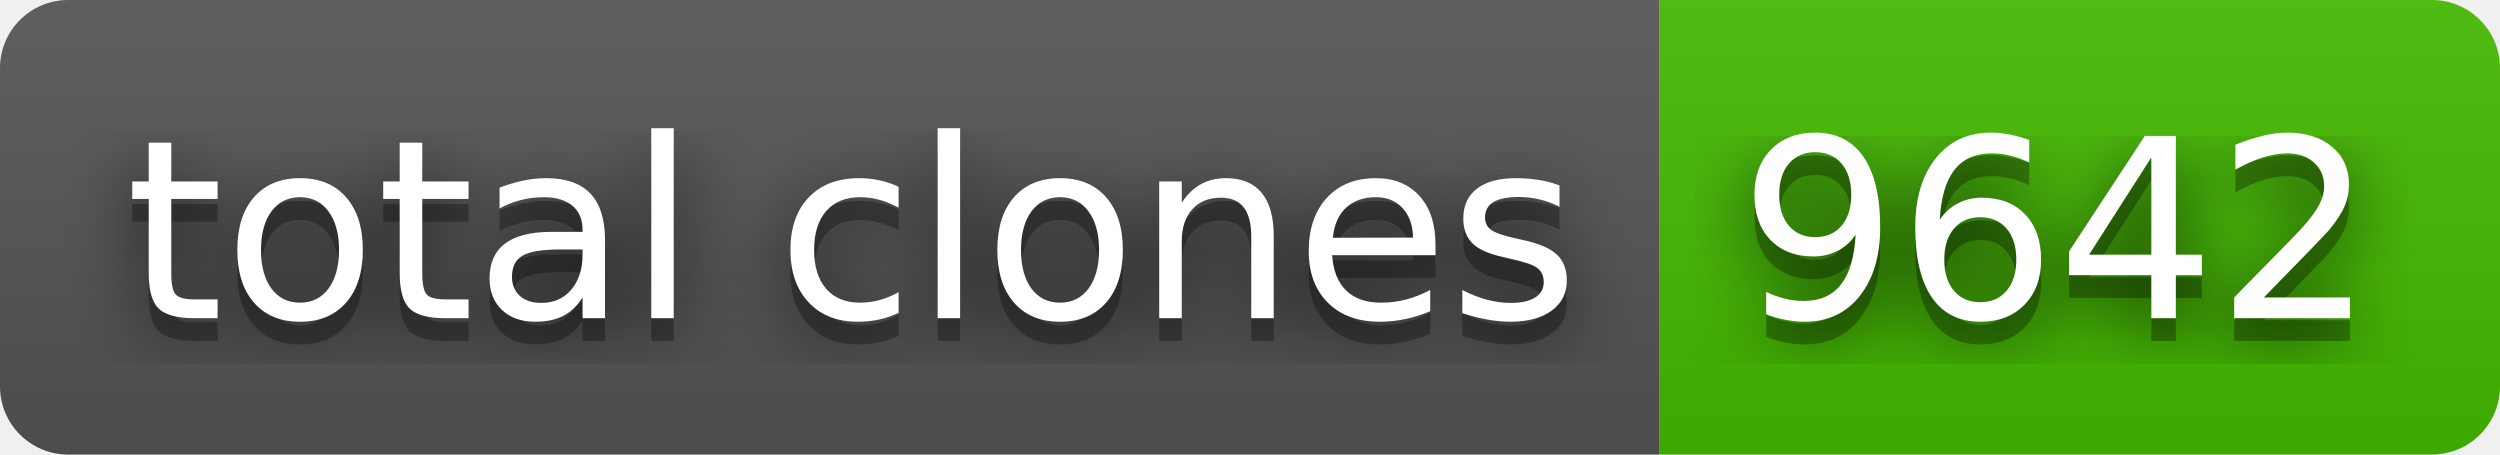
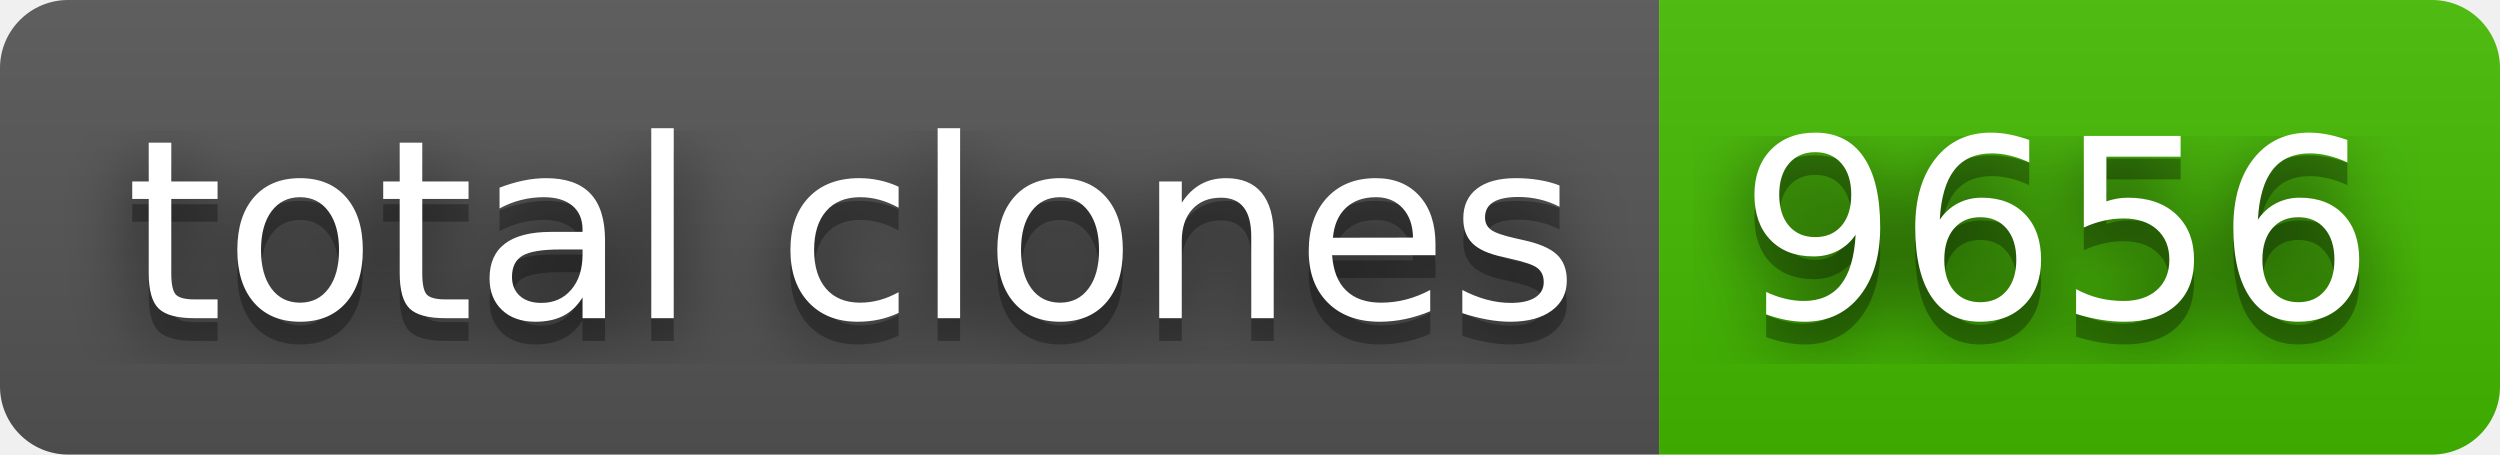
- <svg xmlns="http://www.w3.org/2000/svg" width="110" height="20" role="img" aria-label="total clones: 9642">
+ <svg xmlns="http://www.w3.org/2000/svg" width="110" height="20" role="img" aria-label="total clones: 9656">
  <filter id="blur">
    <feGaussianBlur stdDeviation="16" />
  </filter>
  <linearGradient id="s" x2="0" y2="100%">
    <stop offset="0" stop-color="#bbb" stop-opacity=".1" />
    <stop offset="1" stop-opacity=".1" />
  </linearGradient>
  <clipPath id="r">
    <rect width="110" height="20" rx="3" />
  </clipPath>
  <g clip-path="url(#r)">
    <rect width="73" height="20" fill="#555" />
    <rect x="73" width="37" height="20" fill="#4b0" />
    <rect width="110" height="20" fill="url(#s)" />
  </g>
  <g fill="#fff" text-anchor="middle" font-family="Verdana,Geneva,DejaVu Sans,sans-serif" text-rendering="geometricPrecision" font-size="110">
    <g transform="scale(.1)">
      <g aria-hidden="true" fill="#010101">
        <text x="375" y="150" fill-opacity=".8" filter="url(#blur)" textLength="630">total clones</text>
        <text x="375" y="150" fill-opacity=".3" textLength="630">total clones</text>
      </g>
      <text x="375" y="140" textLength="630">total clones</text>
    </g>
    <g transform="scale(.1)">
      <g aria-hidden="true" fill="#010101">
-         <text x="905" y="150" fill-opacity=".8" filter="url(#blur)" textLength="270">9642</text>
-         <text x="905" y="150" fill-opacity=".3" textLength="270">9642</text>
+         <text x="905" y="150" fill-opacity=".8" filter="url(#blur)" textLength="270">9656</text>
+         <text x="905" y="150" fill-opacity=".3" textLength="270">9656</text>
      </g>
-       <text x="905" y="140" textLength="270">9642</text>
+       <text x="905" y="140" textLength="270">9656</text>
    </g>
  </g>
</svg>
